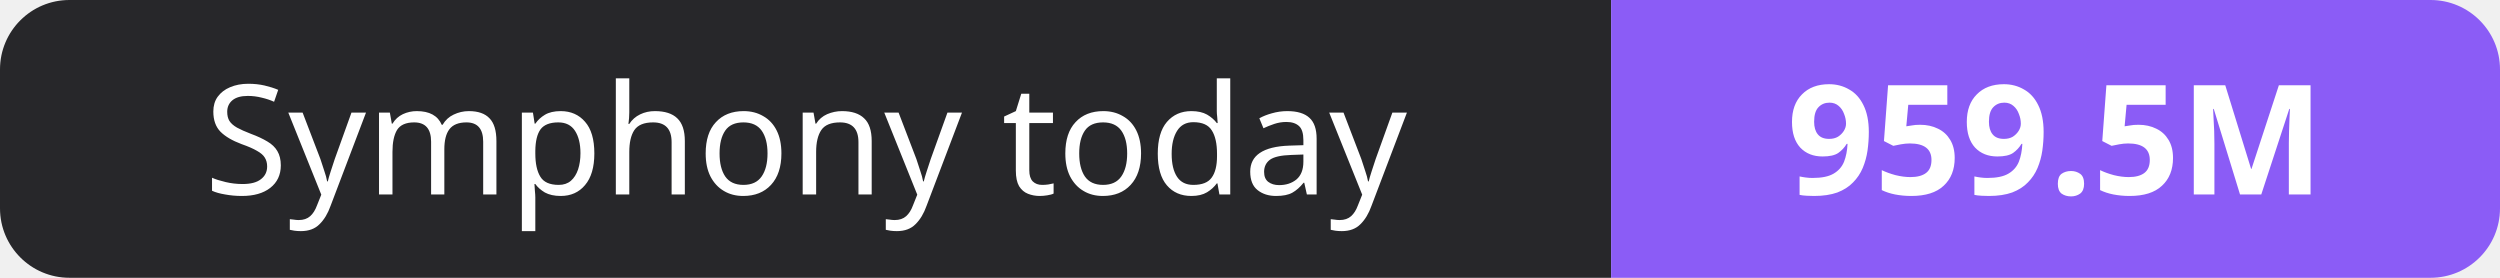
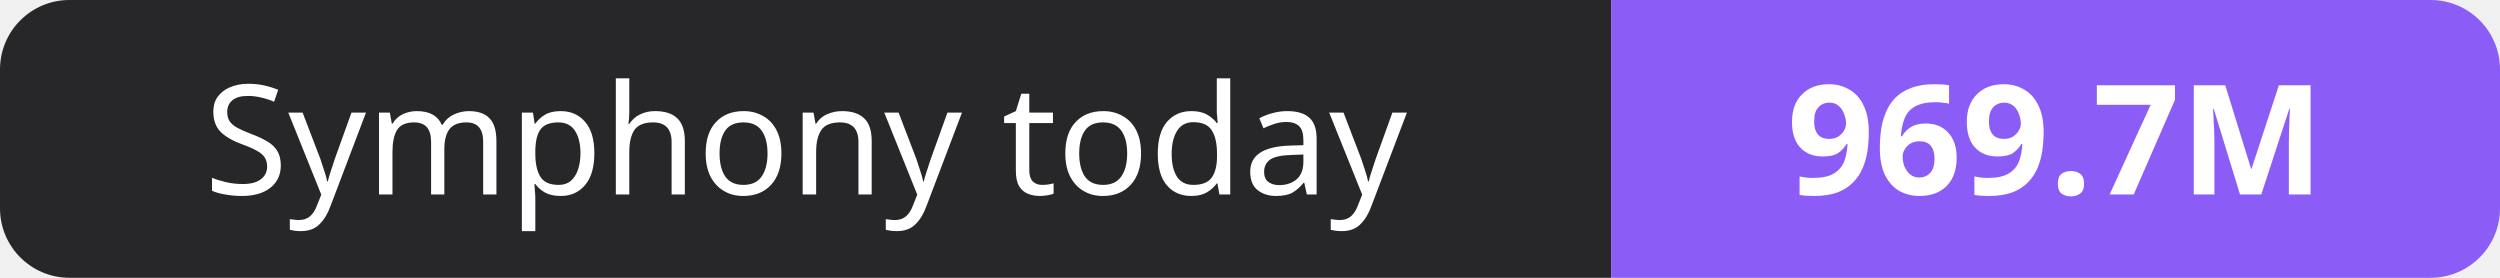
- <svg xmlns="http://www.w3.org/2000/svg" width="180" height="20" role="img" aria-label="Symphony today: 959.5M">
+ <svg xmlns="http://www.w3.org/2000/svg" width="180" height="20" role="img" aria-label="Symphony today: 969.7M">
  <clipPath id="r">
    <rect width="180" height="20" rx="5" fill="#fff" />
  </clipPath>
  <g clip-path="url(#r)">
    <rect width="116" height="20" fill="#27272a" />
    <rect x="116" width="64" height="20" fill="#8b5cf6" />
  </g>
  <g fill="#fff" text-anchor="middle" font-family="Verdana,Geneva,sans-serif" font-size="11">
    <text x="58.0" y="14">Symphony today</text>
-     <text x="148.0" y="14" font-weight="700">959.5M</text>
+     <text x="148.0" y="14" font-weight="700">969.7M</text>
  </g>
</svg>
